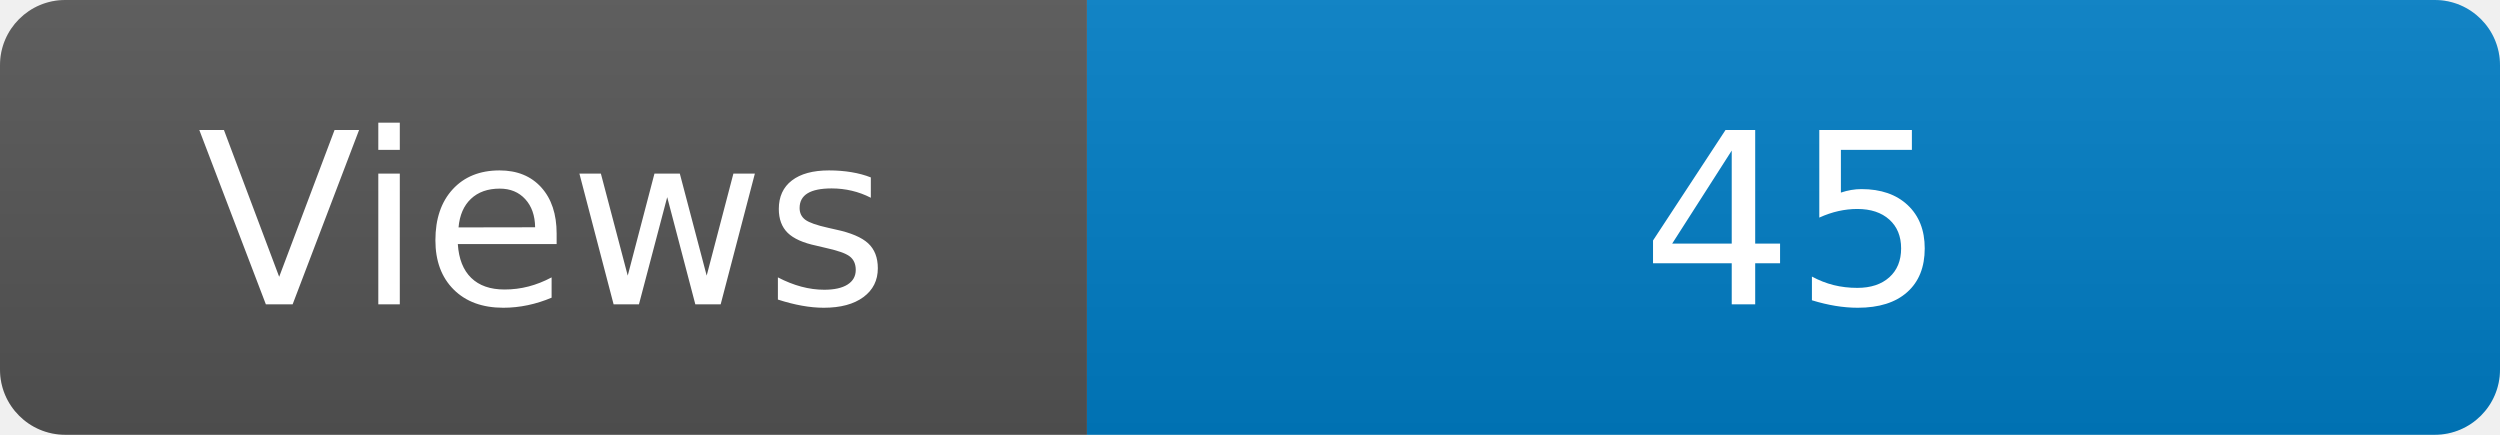
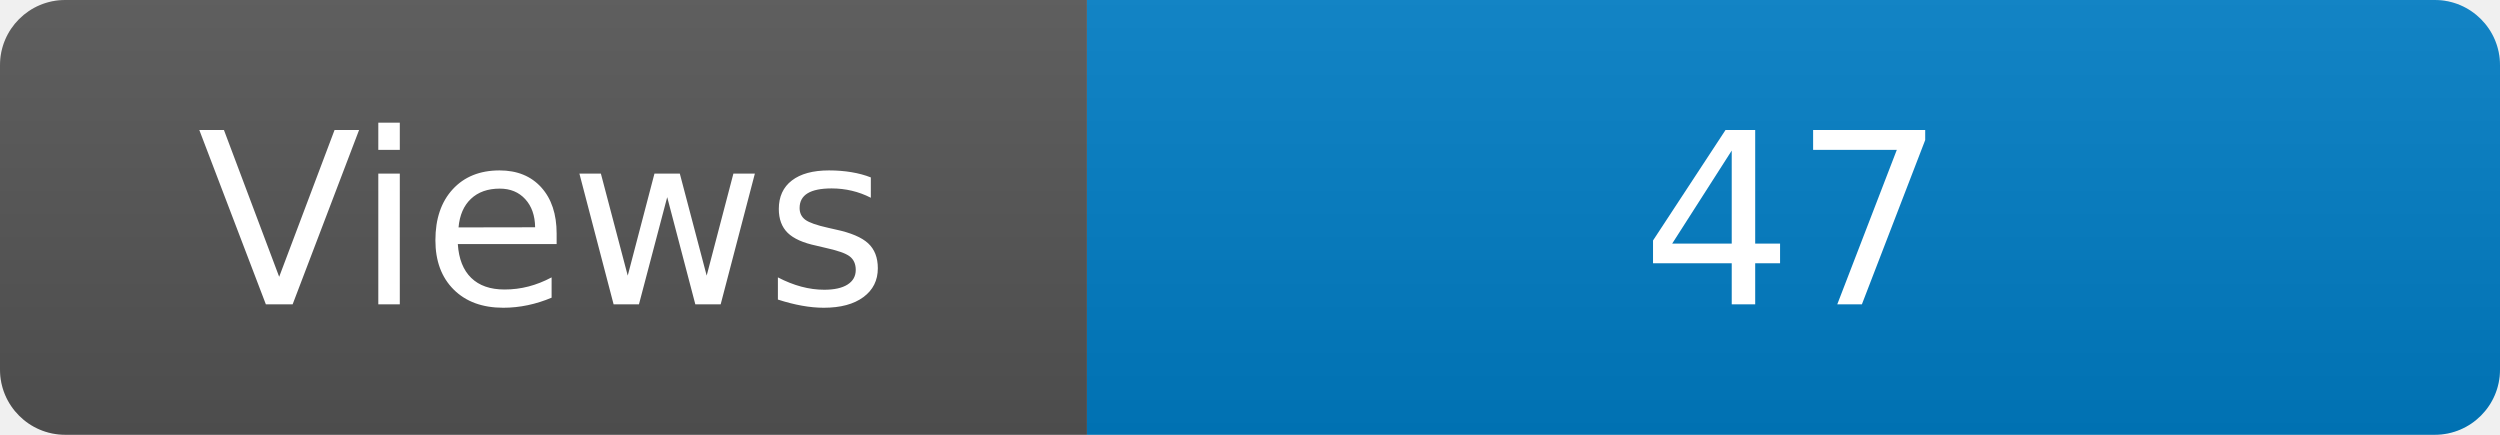
<svg xmlns="http://www.w3.org/2000/svg" width="115" height="20" role="img" aria-label="Maintained?: yes">
  <linearGradient id="s" x2="0" y2="100%">
    <stop offset="0" stop-color="#bbb" stop-opacity=".1" />
    <stop offset="1" stop-opacity=".1" />
  </linearGradient>
  <clipPath id="r">
    <rect width="115" height="20" rx="3" fill="#fff" />
  </clipPath>
  <g clip-path="url(#r)">
    <rect width="50" height="20" fill="#555" />
    <rect x="50" width="160" height="20" fill="#007ec6" />
    <rect width="115" height="20" fill="url(#s)" />
  </g>
  <g fill="#fff" text-anchor="middle" font-family="Verdana,Geneva,DejaVu Sans,sans-serif" font-size="110">
    <text x="250" y="140" transform="scale(.1)" fill="#fff">Views</text>
-     <text x="825" y="140" transform="scale(.1)" fill="#fff">45</text>
+     <text x="825" y="140" transform="scale(.1)" fill="#fff">47</text>
  </g>
</svg>
